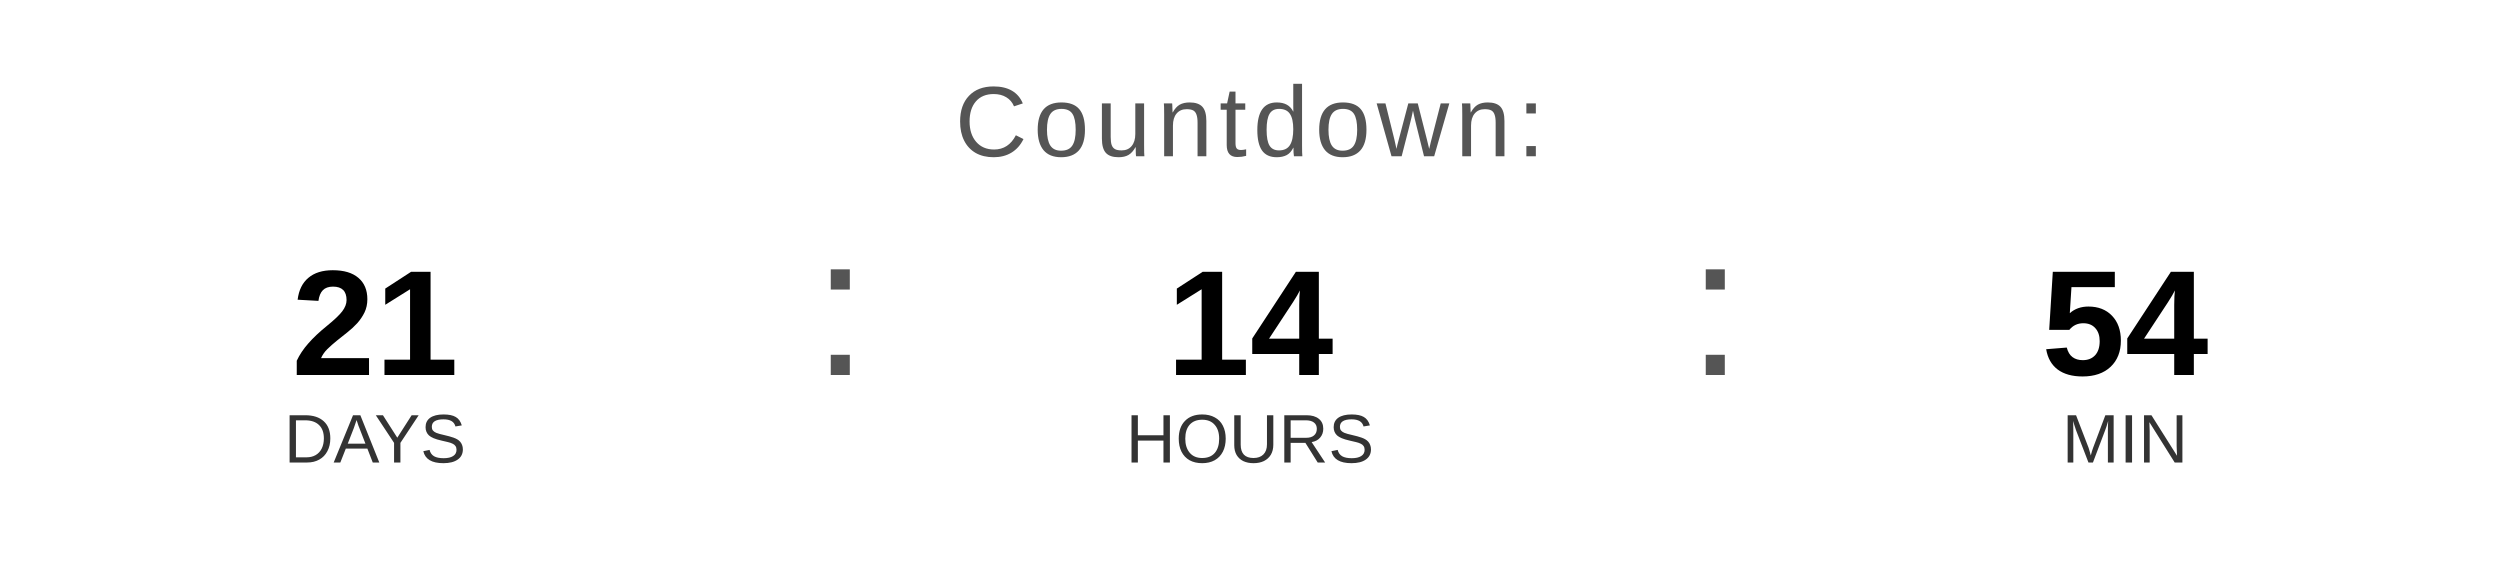
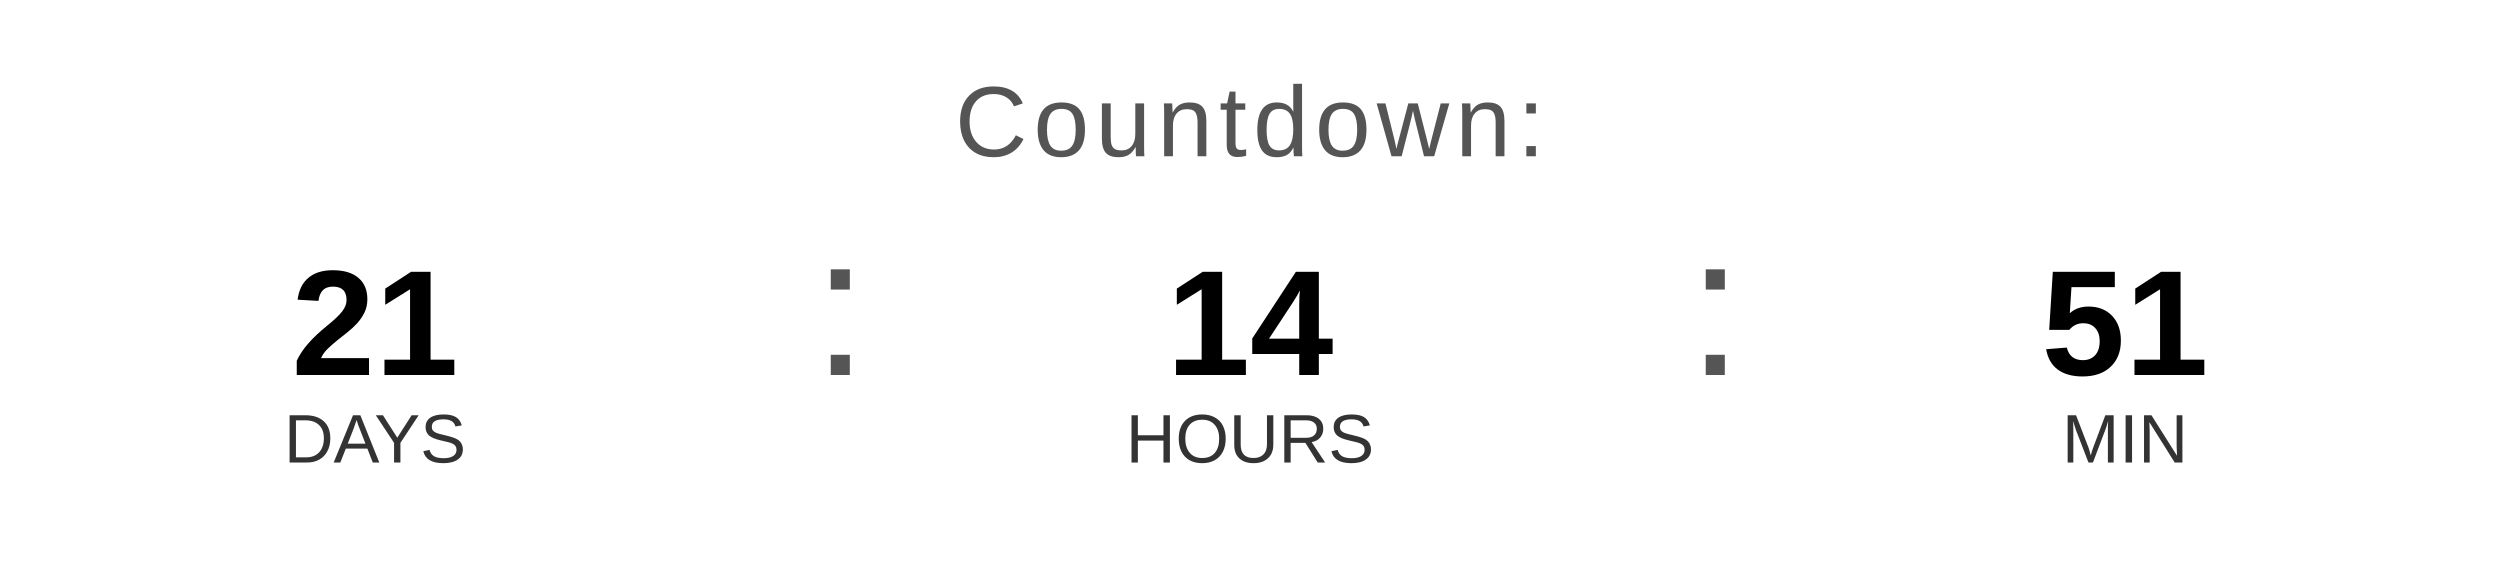
<svg xmlns="http://www.w3.org/2000/svg" width="400" height="90" viewBox="0 0 400 90">
  <text x="200" y="25" font-family="Arial, Helvetica, sans-serif" font-size="16" fill="#555555" text-anchor="middle" letter-spacing="1">
    Countdown:
  </text>
  <text x="60" y="60" font-family="Arial, Helvetica, sans-serif" font-size="24" font-weight="bold" fill="#000000" text-anchor="middle">21</text>
  <text x="60" y="74" font-family="Arial, Helvetica, sans-serif" font-size="11" fill="#333333" text-anchor="middle">DAYS</text>
  <text x="130" y="60" font-family="Arial, sans-serif" font-size="32" fill="#555555">:</text>
  <text x="200" y="60" font-family="Arial, Helvetica, sans-serif" font-size="24" font-weight="bold" fill="#000000" text-anchor="middle">14</text>
  <text x="200" y="74" font-family="Arial, Helvetica, sans-serif" font-size="11" fill="#333333" text-anchor="middle">HOURS</text>
  <text x="270" y="60" font-family="Arial, sans-serif" font-size="32" fill="#555555">:</text>
-   <text x="340" y="60" font-family="Arial, Helvetica, sans-serif" font-size="24" font-weight="bold" fill="#000000" text-anchor="middle">54</text>
+   <text x="340" y="60" font-family="Arial, Helvetica, sans-serif" font-size="24" font-weight="bold" fill="#000000" text-anchor="middle">51</text>
  <text x="340" y="74" font-family="Arial, Helvetica, sans-serif" font-size="11" fill="#333333" text-anchor="middle">MIN</text>
</svg>
